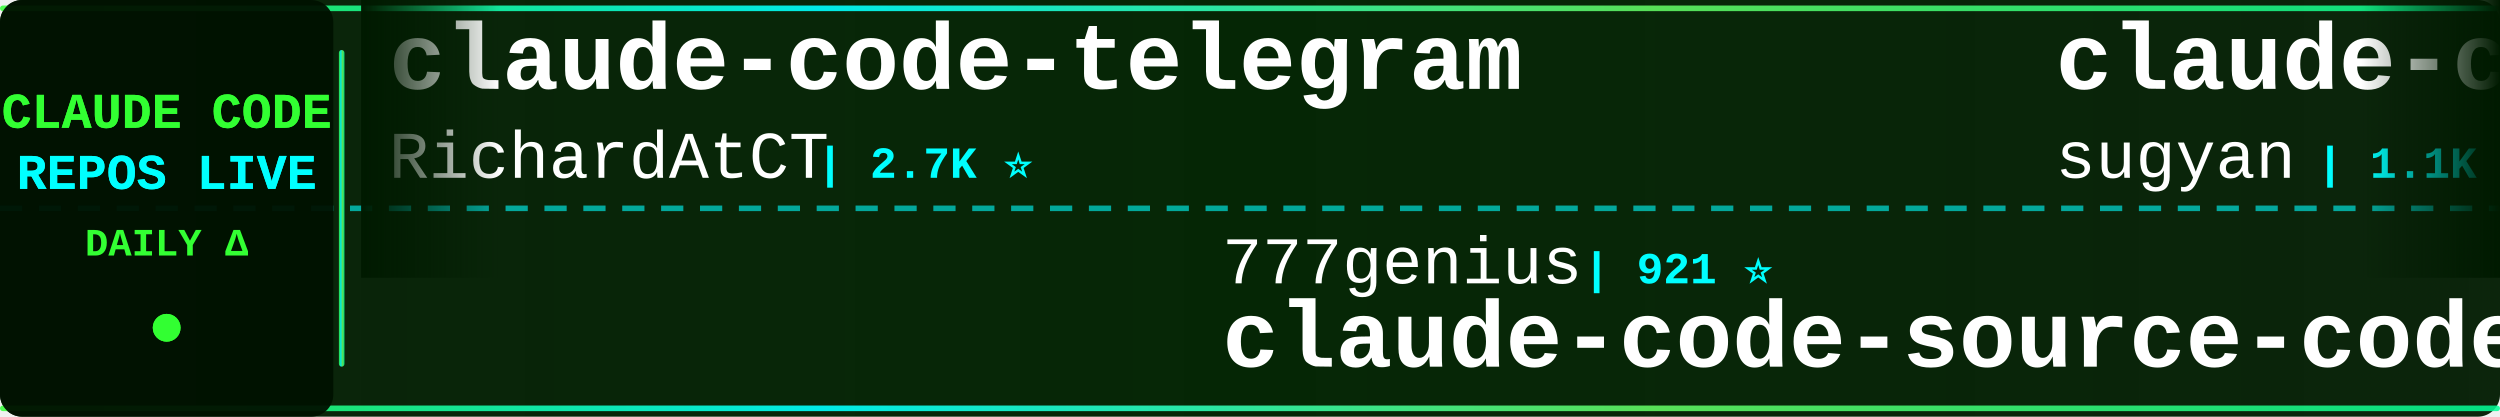
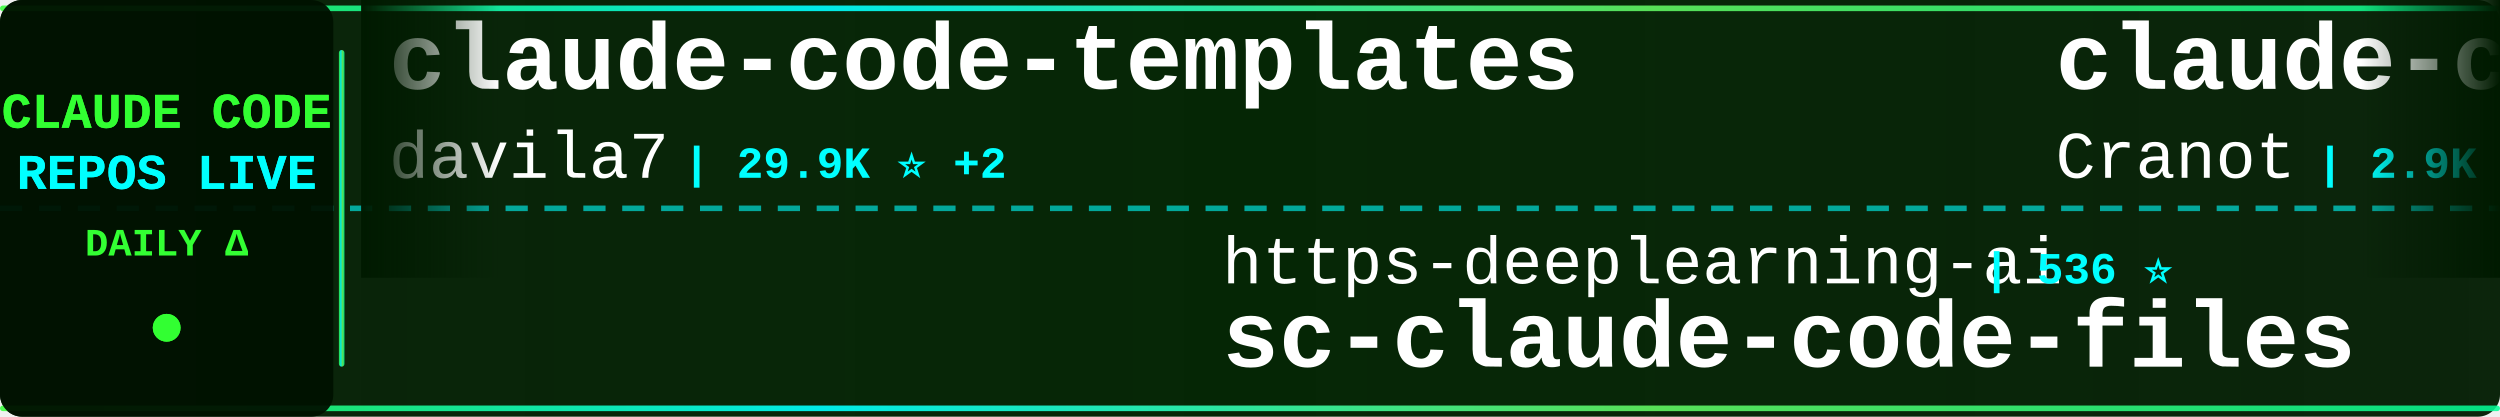
<svg xmlns="http://www.w3.org/2000/svg" width="900" height="150">
  <defs>
    <linearGradient id="tickerBg" x1="0%" y1="0%" x2="100%" y2="0%">
      <stop offset="0%" style="stop-color:#001a00;stop-opacity:0.95" />
      <stop offset="50%" style="stop-color:#002200;stop-opacity:0.98" />
      <stop offset="100%" style="stop-color:#001a00;stop-opacity:0.95" />
    </linearGradient>
    <linearGradient id="borderGrad" x1="0%" y1="0%" x2="100%" y2="0%">
      <stop offset="0%" style="stop-color:#33ff33;stop-opacity:0.85">
        <animate attributeName="stop-opacity" values="0.85;1;0.85" dur="2s" repeatCount="indefinite" />
      </stop>
      <stop offset="33%" style="stop-color:#00ffff;stop-opacity:0.9">
        <animate attributeName="stop-opacity" values="0.9;1;0.9" dur="2.2s" repeatCount="indefinite" />
      </stop>
      <stop offset="66%" style="stop-color:#66ff66;stop-opacity:0.85">
        <animate attributeName="stop-opacity" values="0.85;1;0.85" dur="1.8s" repeatCount="indefinite" />
      </stop>
      <stop offset="100%" style="stop-color:#00ff99;stop-opacity:0.85">
        <animate attributeName="stop-opacity" values="0.85;1;0.85" dur="2s" repeatCount="indefinite" />
      </stop>
    </linearGradient>
    <filter id="textGlow">
      <feGaussianBlur stdDeviation="0.1" result="coloredBlur" />
      <feMerge>
        <feMergeNode in="coloredBlur" />
        <feMergeNode in="SourceGraphic" />
      </feMerge>
    </filter>
    <filter id="metricGlow">
      <feGaussianBlur stdDeviation="0.2" result="coloredBlur" />
      <feMerge>
        <feMergeNode in="coloredBlur" />
        <feMergeNode in="SourceGraphic" />
      </feMerge>
    </filter>
    <linearGradient id="leftFade" x1="0%" y1="0%" x2="100%" y2="0%">
      <stop offset="0%" style="stop-color:#001a00;stop-opacity:1" />
      <stop offset="100%" style="stop-color:#001a00;stop-opacity:0" />
    </linearGradient>
    <linearGradient id="rightFade" x1="0%" y1="0%" x2="100%" y2="0%">
      <stop offset="0%" style="stop-color:#001a00;stop-opacity:0" />
      <stop offset="100%" style="stop-color:#001a00;stop-opacity:1" />
    </linearGradient>
  </defs>
  <rect width="900" height="150" fill="url(#tickerBg)" rx="8" />
  <rect x="0" y="2" width="900" height="2" fill="url(#borderGrad)" rx="1" />
  <rect x="0" y="146" width="900" height="2" fill="url(#borderGrad)" rx="1" />
  <line x1="0" y1="75" x2="900" y2="75" stroke="#00ffff" stroke-width="2" stroke-dasharray="8 6" opacity="0.6" />
  <rect x="0" y="0" width="120" height="150" fill="#001100" opacity="0.95" rx="8" />
  <text x="60" y="46" font-family="'Courier New', monospace" font-size="18" font-weight="bold" fill="#33ff33" text-anchor="middle" filter="url(#textGlow)">
    CLAUDE CODE
  </text>
  <text x="60" y="68" font-family="'Courier New', monospace" font-size="18" font-weight="bold" fill="#00ffff" text-anchor="middle" filter="url(#textGlow)">
    REPOS LIVE
  </text>
  <text x="60" y="92" font-family="'Courier New', monospace" font-size="14" font-weight="bold" fill="#33ff33" text-anchor="middle">
    DAILY Δ
  </text>
  <circle cx="60" cy="118" r="5" fill="#33ff33" filter="url(#metricGlow)">
    <animate attributeName="r" values="4;6;4" dur="1.5s" repeatCount="indefinite" />
    <animate attributeName="opacity" values="0.6;1;0.6" dur="1.5s" repeatCount="indefinite" />
  </circle>
  <rect x="122" y="18" width="2" height="114" fill="url(#borderGrad)" rx="1" />
  <clipPath id="tickerClip">
    <rect x="130" y="0" width="770" height="150" />
  </clipPath>
  <g clip-path="url(#tickerClip)">
    <g id="tickerItems">
      <animateTransform attributeName="transform" attributeType="XML" type="translate" from="0 0" to="-3000 0" dur="54s" repeatCount="indefinite" />
      <g transform="translate(0, 0)">
-         <text x="140" y="32" font-family="'Courier New', monospace" font-size="34" font-weight="bold" fill="#ffffff">claude-code-telegram</text>
-         <text x="140" y="64" font-family="'Courier New', monospace" font-size="24" font-weight="normal" fill="#ffffff" opacity="1.0">RichardAtCT</text>
-         <text x="294" y="64" font-family="'Courier New', monospace" font-size="16" font-weight="bold" fill="#00ffff"> | 2.7K ⭐</text>
+         <text x="140" y="32" font-family="'Courier New', monospace" font-size="34" font-weight="bold" fill="#ffffff">claude-code-templates</text>
+         <text x="140" y="64" font-family="'Courier New', monospace" font-size="24" font-weight="normal" fill="#ffffff" opacity="1.0">davila7</text>
+         <text x="246" y="64" font-family="'Courier New', monospace" font-size="16" font-weight="bold" fill="#00ffff"> | 29.9K ⭐ +2</text>
      </g>
      <g transform="translate(300, 0)">
-         <text x="140" y="102" font-family="'Courier New', monospace" font-size="24" font-weight="normal" fill="#ffffff" opacity="1.0">777genius</text>
-         <text x="270" y="102" font-family="'Courier New', monospace" font-size="16" font-weight="bold" fill="#00ffff"> | 921 ⭐</text>
-         <text x="140" y="132" font-family="'Courier New', monospace" font-size="34" font-weight="bold" fill="#ffffff">claude-code-source-code</text>
+         <text x="140" y="102" font-family="'Courier New', monospace" font-size="24" font-weight="normal" fill="#ffffff" opacity="1.0">https-deeplearning-ai</text>
+         <text x="414" y="102" font-family="'Courier New', monospace" font-size="16" font-weight="bold" fill="#00ffff"> | 536 ⭐</text>
+         <text x="140" y="132" font-family="'Courier New', monospace" font-size="34" font-weight="bold" fill="#ffffff">sc-claude-code-files</text>
      </g>
      <g transform="translate(600, 0)">
-         <text x="140" y="32" font-family="'Courier New', monospace" font-size="34" font-weight="bold" fill="#ffffff">claude-code-webui</text>
-         <text x="140" y="64" font-family="'Courier New', monospace" font-size="24" font-weight="normal" fill="#ffffff" opacity="1.0">sugyan</text>
-         <text x="234" y="64" font-family="'Courier New', monospace" font-size="16" font-weight="bold" fill="#00ffff"> | 1.1K ⭐</text>
+         <text x="140" y="32" font-family="'Courier New', monospace" font-size="34" font-weight="bold" fill="#ffffff">claude-code-guide</text>
+         <text x="140" y="64" font-family="'Courier New', monospace" font-size="24" font-weight="normal" fill="#ffffff" opacity="1.0">Cranot</text>
+         <text x="234" y="64" font-family="'Courier New', monospace" font-size="16" font-weight="bold" fill="#00ffff"> | 2.9K ⭐</text>
      </g>
      <g transform="translate(900, 0)">
-         <text x="140" y="102" font-family="'Courier New', monospace" font-size="24" font-weight="normal" fill="#ffffff" opacity="1.0">Chachamaru127</text>
-         <text x="318" y="102" font-family="'Courier New', monospace" font-size="16" font-weight="bold" fill="#00ffff"> | 3.0K ⭐</text>
-         <text x="140" y="132" font-family="'Courier New', monospace" font-size="34" font-weight="bold" fill="#ffffff">claude-code-harness</text>
+         <text x="140" y="102" font-family="'Courier New', monospace" font-size="24" font-weight="normal" fill="#ffffff" opacity="1.0">disler</text>
+         <text x="234" y="102" font-family="'Courier New', monospace" font-size="16" font-weight="bold" fill="#00ffff"> | 3.9K ⭐</text>
+         <text x="140" y="132" font-family="'Courier New', monospace" font-size="34" font-weight="bold" fill="#ffffff">claude-code-hooks-master...</text>
      </g>
      <g transform="translate(1200, 0)">
-         <text x="140" y="32" font-family="'Courier New', monospace" font-size="34" font-weight="bold" fill="#ffffff">Claude-Code</text>
-         <text x="140" y="64" font-family="'Courier New', monospace" font-size="24" font-weight="normal" fill="#ffffff" opacity="1.0">pengchengneo</text>
-         <text x="306" y="64" font-family="'Courier New', monospace" font-size="16" font-weight="bold" fill="#00ffff"> | 1.7K ⭐</text>
+         <text x="140" y="32" font-family="'Courier New', monospace" font-size="34" font-weight="bold" fill="#ffffff">oh-my-claudecode</text>
+         <text x="140" y="64" font-family="'Courier New', monospace" font-size="24" font-weight="normal" fill="#ffffff" opacity="1.0">Yeachan-Heo</text>
+         <text x="294" y="64" font-family="'Courier New', monospace" font-size="16" font-weight="bold" fill="#00ffff"> | 38.1K ⭐ +4</text>
      </g>
      <g transform="translate(1500, 0)">
-         <text x="140" y="102" font-family="'Courier New', monospace" font-size="24" font-weight="normal" fill="#ffffff" opacity="1.0">Yeachan-Heo</text>
-         <text x="294" y="102" font-family="'Courier New', monospace" font-size="16" font-weight="bold" fill="#00ffff"> | 38.1K ⭐</text>
-         <text x="140" y="132" font-family="'Courier New', monospace" font-size="34" font-weight="bold" fill="#ffffff">oh-my-claudecode</text>
+         <text x="140" y="102" font-family="'Courier New', monospace" font-size="24" font-weight="normal" fill="#ffffff" opacity="1.0">fazxes</text>
+         <text x="234" y="102" font-family="'Courier New', monospace" font-size="16" font-weight="bold" fill="#00ffff"> | 227 ⭐</text>
+         <text x="140" y="132" font-family="'Courier New', monospace" font-size="34" font-weight="bold" fill="#ffffff">Claude-code</text>
      </g>
      <g transform="translate(1800, 0)">
        <text x="140" y="32" font-family="'Courier New', monospace" font-size="34" font-weight="bold" fill="#ffffff">Claude-code</text>
        <text x="140" y="64" font-family="'Courier New', monospace" font-size="24" font-weight="normal" fill="#ffffff" opacity="1.0">zstmfhy</text>
        <text x="246" y="64" font-family="'Courier New', monospace" font-size="16" font-weight="bold" fill="#00ffff"> | 190 ⭐</text>
      </g>
      <g transform="translate(2100, 0)">
-         <text x="140" y="102" font-family="'Courier New', monospace" font-size="24" font-weight="normal" fill="#ffffff" opacity="1.0">Cranot</text>
-         <text x="234" y="102" font-family="'Courier New', monospace" font-size="16" font-weight="bold" fill="#00ffff"> | 2.9K ⭐ +1</text>
-         <text x="140" y="132" font-family="'Courier New', monospace" font-size="34" font-weight="bold" fill="#ffffff">claude-code-guide</text>
+         <text x="140" y="102" font-family="'Courier New', monospace" font-size="24" font-weight="normal" fill="#ffffff" opacity="1.0">JrCx7scC</text>
+         <text x="258" y="102" font-family="'Courier New', monospace" font-size="16" font-weight="bold" fill="#00ffff"> | 371 ⭐</text>
+         <text x="140" y="132" font-family="'Courier New', monospace" font-size="34" font-weight="bold" fill="#ffffff">claude-code-source</text>
      </g>
      <g transform="translate(2400, 0)">
-         <text x="140" y="32" font-family="'Courier New', monospace" font-size="34" font-weight="bold" fill="#ffffff">claude-code-settings</text>
-         <text x="140" y="64" font-family="'Courier New', monospace" font-size="24" font-weight="normal" fill="#ffffff" opacity="1.0">feiskyer</text>
-         <text x="258" y="64" font-family="'Courier New', monospace" font-size="16" font-weight="bold" fill="#00ffff"> | 1.6K ⭐ +1</text>
+         <text x="140" y="32" font-family="'Courier New', monospace" font-size="34" font-weight="bold" fill="#ffffff">Claude-Code</text>
+         <text x="140" y="64" font-family="'Courier New', monospace" font-size="24" font-weight="normal" fill="#ffffff" opacity="1.0">KPR111</text>
+         <text x="234" y="64" font-family="'Courier New', monospace" font-size="16" font-weight="bold" fill="#00ffff"> | 18 ⭐</text>
      </g>
      <g transform="translate(2700, 0)">
-         <text x="140" y="102" font-family="'Courier New', monospace" font-size="24" font-weight="normal" fill="#ffffff" opacity="1.0">router-for-me</text>
-         <text x="318" y="102" font-family="'Courier New', monospace" font-size="16" font-weight="bold" fill="#00ffff"> | 45.2K ⭐ +10</text>
-         <text x="140" y="132" font-family="'Courier New', monospace" font-size="34" font-weight="bold" fill="#ffffff">CLIProxyAPI</text>
+         <text x="140" y="102" font-family="'Courier New', monospace" font-size="24" font-weight="normal" fill="#ffffff" opacity="1.0">Windy3f3f3f3f</text>
+         <text x="318" y="102" font-family="'Courier New', monospace" font-size="16" font-weight="bold" fill="#00ffff"> | 2.5K ⭐</text>
+         <text x="140" y="132" font-family="'Courier New', monospace" font-size="34" font-weight="bold" fill="#ffffff">claude-code-from-scratch</text>
      </g>
      <g transform="translate(3000, 0)">
-         <text x="140" y="32" font-family="'Courier New', monospace" font-size="34" font-weight="bold" fill="#ffffff">claude-code-telegram</text>
-         <text x="140" y="64" font-family="'Courier New', monospace" font-size="24" font-weight="normal" fill="#ffffff" opacity="1.0">RichardAtCT</text>
-         <text x="294" y="64" font-family="'Courier New', monospace" font-size="16" font-weight="bold" fill="#00ffff"> | 2.7K ⭐</text>
+         <text x="140" y="32" font-family="'Courier New', monospace" font-size="34" font-weight="bold" fill="#ffffff">claude-code-templates</text>
+         <text x="140" y="64" font-family="'Courier New', monospace" font-size="24" font-weight="normal" fill="#ffffff" opacity="1.0">davila7</text>
+         <text x="246" y="64" font-family="'Courier New', monospace" font-size="16" font-weight="bold" fill="#00ffff"> | 29.9K ⭐ +2</text>
      </g>
      <g transform="translate(3300, 0)">
-         <text x="140" y="102" font-family="'Courier New', monospace" font-size="24" font-weight="normal" fill="#ffffff" opacity="1.0">777genius</text>
-         <text x="270" y="102" font-family="'Courier New', monospace" font-size="16" font-weight="bold" fill="#00ffff"> | 921 ⭐</text>
-         <text x="140" y="132" font-family="'Courier New', monospace" font-size="34" font-weight="bold" fill="#ffffff">claude-code-source-code</text>
+         <text x="140" y="102" font-family="'Courier New', monospace" font-size="24" font-weight="normal" fill="#ffffff" opacity="1.0">https-deeplearning-ai</text>
+         <text x="414" y="102" font-family="'Courier New', monospace" font-size="16" font-weight="bold" fill="#00ffff"> | 536 ⭐</text>
+         <text x="140" y="132" font-family="'Courier New', monospace" font-size="34" font-weight="bold" fill="#ffffff">sc-claude-code-files</text>
      </g>
      <g transform="translate(3600, 0)">
-         <text x="140" y="32" font-family="'Courier New', monospace" font-size="34" font-weight="bold" fill="#ffffff">claude-code-webui</text>
-         <text x="140" y="64" font-family="'Courier New', monospace" font-size="24" font-weight="normal" fill="#ffffff" opacity="1.0">sugyan</text>
-         <text x="234" y="64" font-family="'Courier New', monospace" font-size="16" font-weight="bold" fill="#00ffff"> | 1.1K ⭐</text>
+         <text x="140" y="32" font-family="'Courier New', monospace" font-size="34" font-weight="bold" fill="#ffffff">claude-code-guide</text>
+         <text x="140" y="64" font-family="'Courier New', monospace" font-size="24" font-weight="normal" fill="#ffffff" opacity="1.0">Cranot</text>
+         <text x="234" y="64" font-family="'Courier New', monospace" font-size="16" font-weight="bold" fill="#00ffff"> | 2.9K ⭐</text>
      </g>
      <g transform="translate(3900, 0)">
-         <text x="140" y="102" font-family="'Courier New', monospace" font-size="24" font-weight="normal" fill="#ffffff" opacity="1.0">Chachamaru127</text>
-         <text x="318" y="102" font-family="'Courier New', monospace" font-size="16" font-weight="bold" fill="#00ffff"> | 3.0K ⭐</text>
-         <text x="140" y="132" font-family="'Courier New', monospace" font-size="34" font-weight="bold" fill="#ffffff">claude-code-harness</text>
+         <text x="140" y="102" font-family="'Courier New', monospace" font-size="24" font-weight="normal" fill="#ffffff" opacity="1.0">disler</text>
+         <text x="234" y="102" font-family="'Courier New', monospace" font-size="16" font-weight="bold" fill="#00ffff"> | 3.9K ⭐</text>
+         <text x="140" y="132" font-family="'Courier New', monospace" font-size="34" font-weight="bold" fill="#ffffff">claude-code-hooks-master...</text>
      </g>
    </g>
  </g>
  <rect x="130" y="0" width="50" height="100" fill="url(#leftFade)" />
  <rect x="850" y="0" width="50" height="100" fill="url(#rightFade)" />
</svg>
